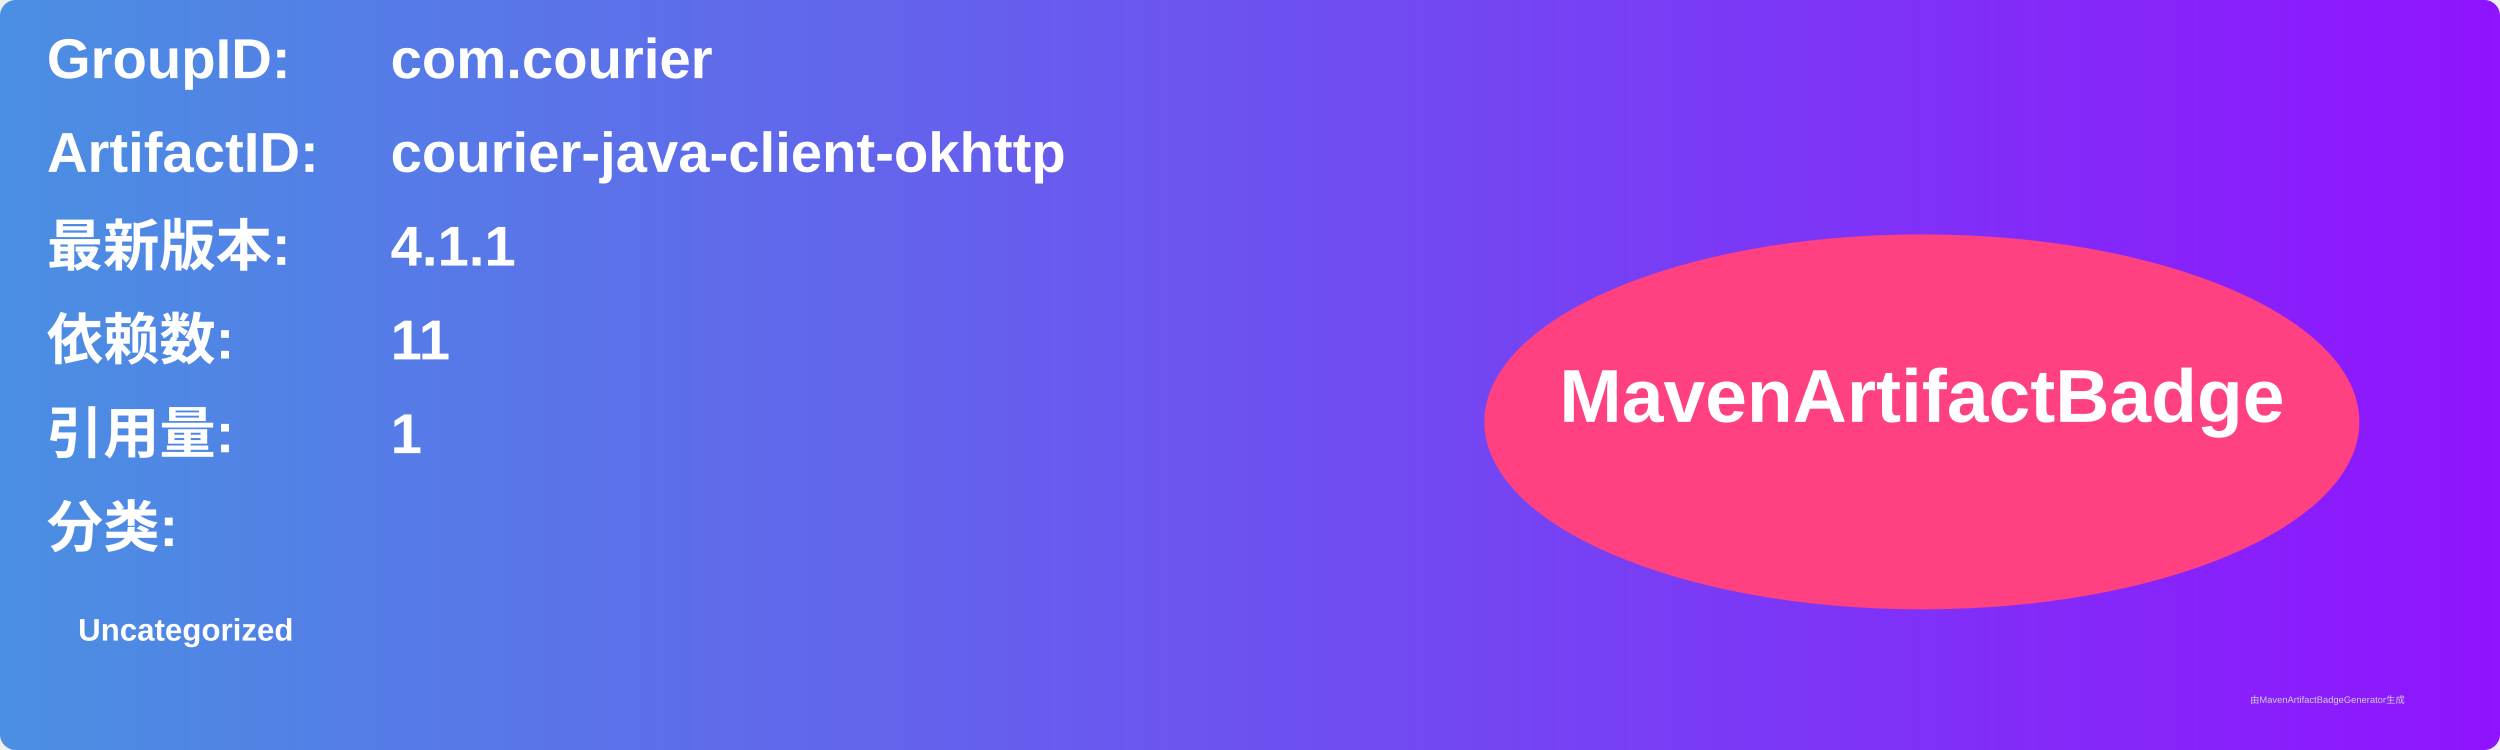
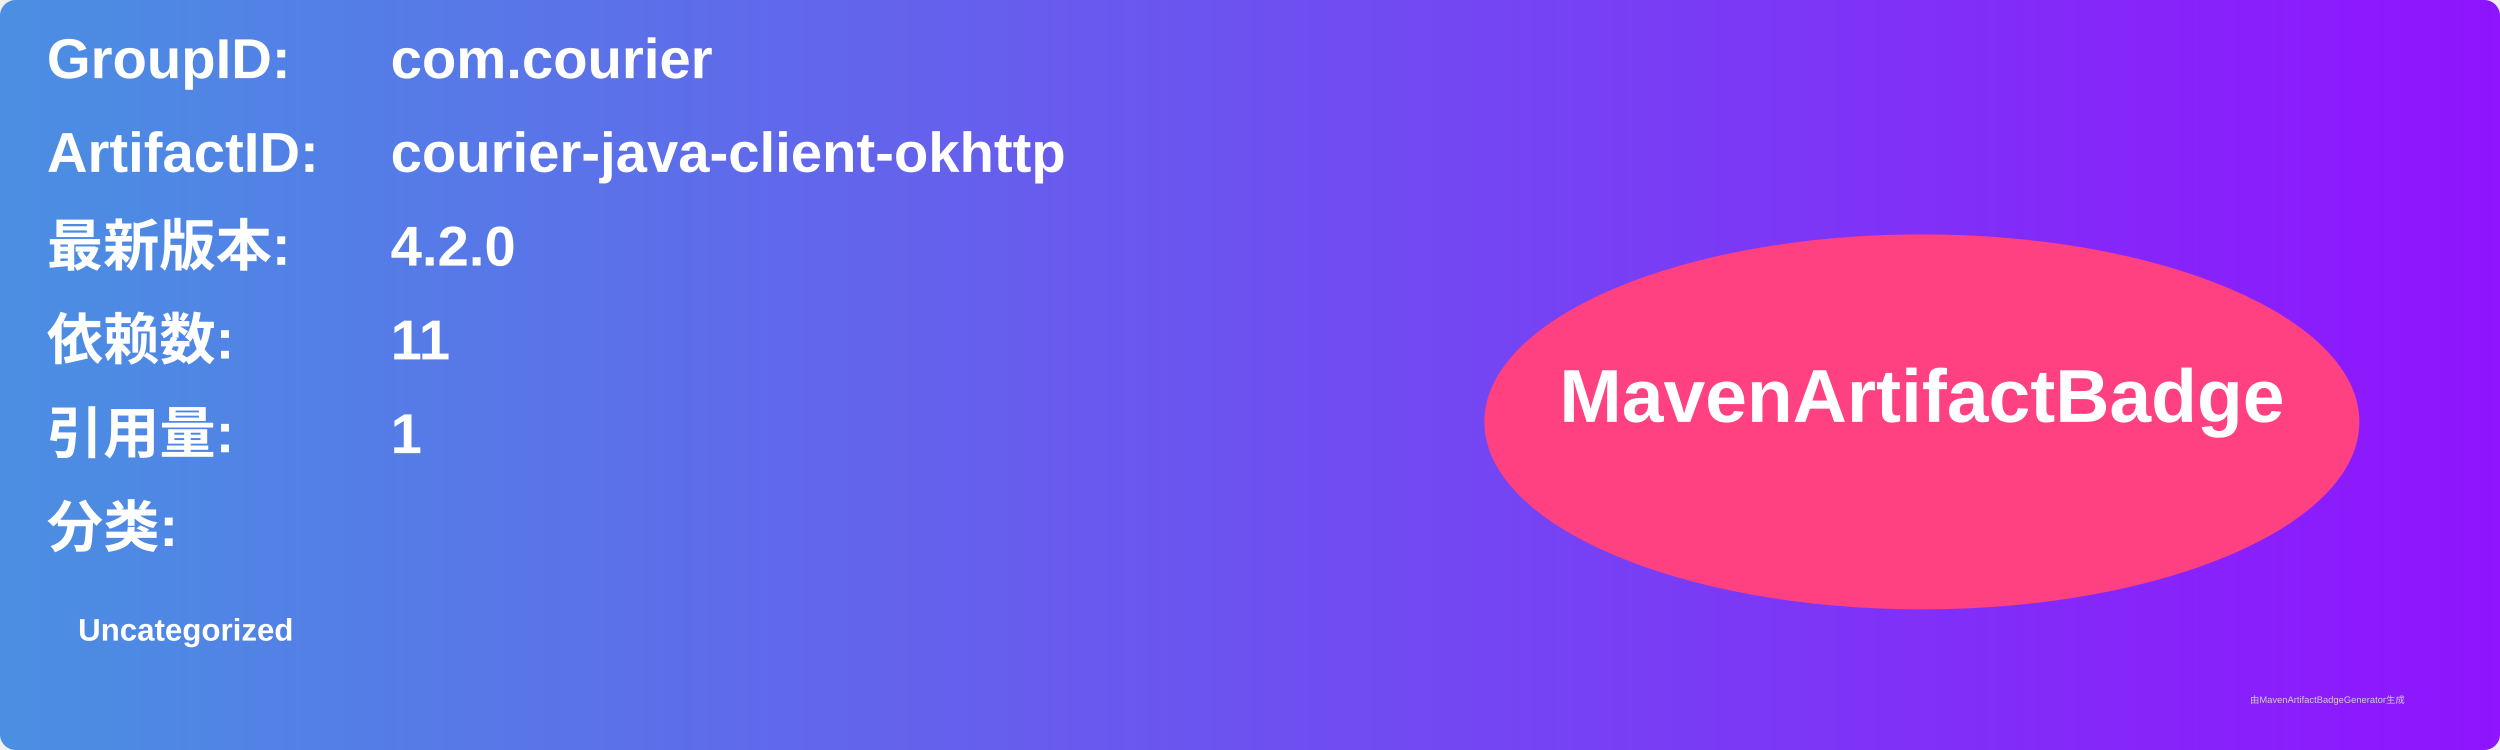
<svg xmlns="http://www.w3.org/2000/svg" width="800" height="240" viewBox="0 0 800 240">
  <linearGradient id="grad" x1="0%" y1="0%" x2="100%" y2="0%">
    <stop offset="0%" stop-color="#4a90e2" />
    <stop offset="100%" stop-color="#9013fe" />
  </linearGradient>
  <rect width="100%" height="100%" rx="5" ry="5" fill="url(#grad)" />
  <g transform="translate(15, 15)">
    <text x="0" y="10" font-family="Arial" font-size="18" fill="white" font-weight="bold" width="260">GroupID:</text>
    <text x="110" y="10" font-family="Arial" font-size="18" fill="white" font-weight="bold" width="460">com.courier</text>
    <text x="0" y="40" font-family="Arial" font-size="18" fill="white" font-weight="bold" width="260">ArtifactID:</text>
    <text x="110" y="40" font-family="Arial" font-size="18" fill="white" font-weight="bold" width="460">courier-java-client-okhttp</text>
    <text x="0" y="70" font-family="Arial" font-size="18" fill="white" font-weight="bold">最新版本:</text>
    <text x="110" y="70" font-family="Arial" font-size="18" fill="white" font-weight="bold">
-       <tspan font-weight="bold">4.1.1</tspan>
+       <tspan font-weight="bold">4.2.0</tspan>
    </text>
    <text x="0" y="100" font-family="Arial" font-size="18" fill="white" font-weight="bold">依赖数: </text>
    <text x="110" y="100" font-family="Arial" font-size="18" fill="white">
      <tspan font-weight="bold">11</tspan>
    </text>
    <text x="0" y="130" font-family="Arial" font-size="18" fill="white" font-weight="bold">引用量: </text>
    <text x="110" y="130" font-family="Arial" font-size="18" fill="white">
      <tspan font-weight="bold">1</tspan>
    </text>
    <text x="0" y="160" font-family="Arial" font-size="18" fill="white" font-weight="bold">分类:</text>
    <text x="10" y="190" font-family="Arial" font-size="10" fill="white">
      <tspan font-weight="bold">Uncategorized</tspan>
    </text>
    <ellipse cx="600" cy="120" rx="140" ry="60" fill="#ff4081" />
    <text x="600" y="120" text-anchor="middle" font-family="Arial" font-size="24" fill="white" font-weight="bold">MavenArtifactBadge</text>
  </g>
  <text x="720" y="225" font-family="Arial" font-size="3" fill="#d0d0d0">由MavenArtifactBadgeGenerator生成</text>
</svg>
